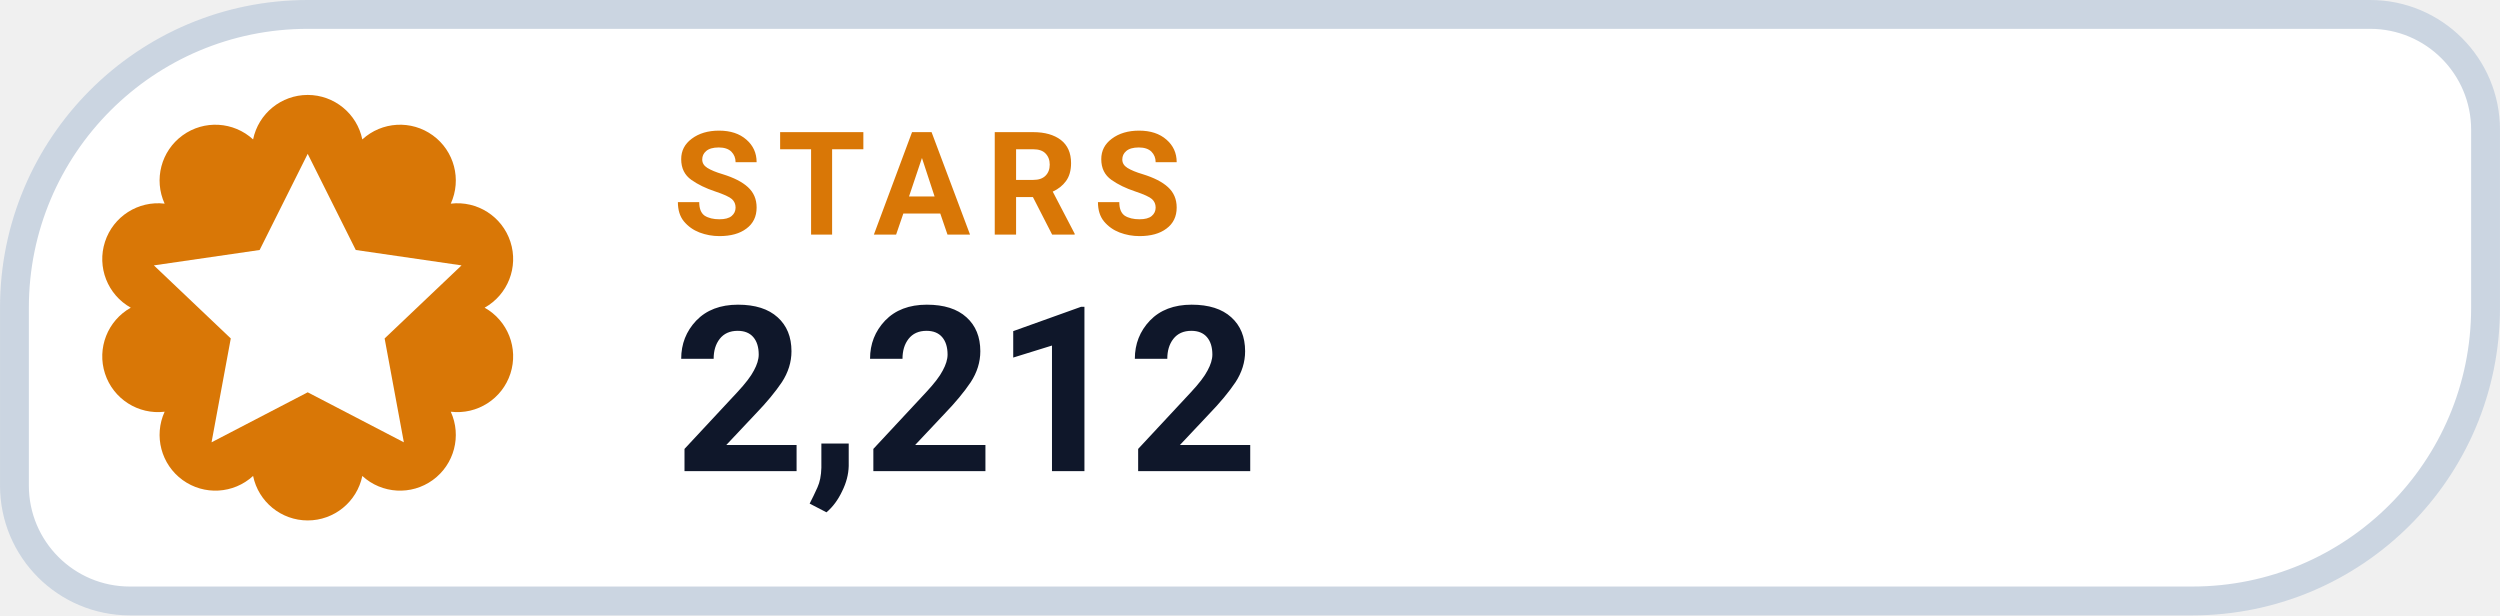
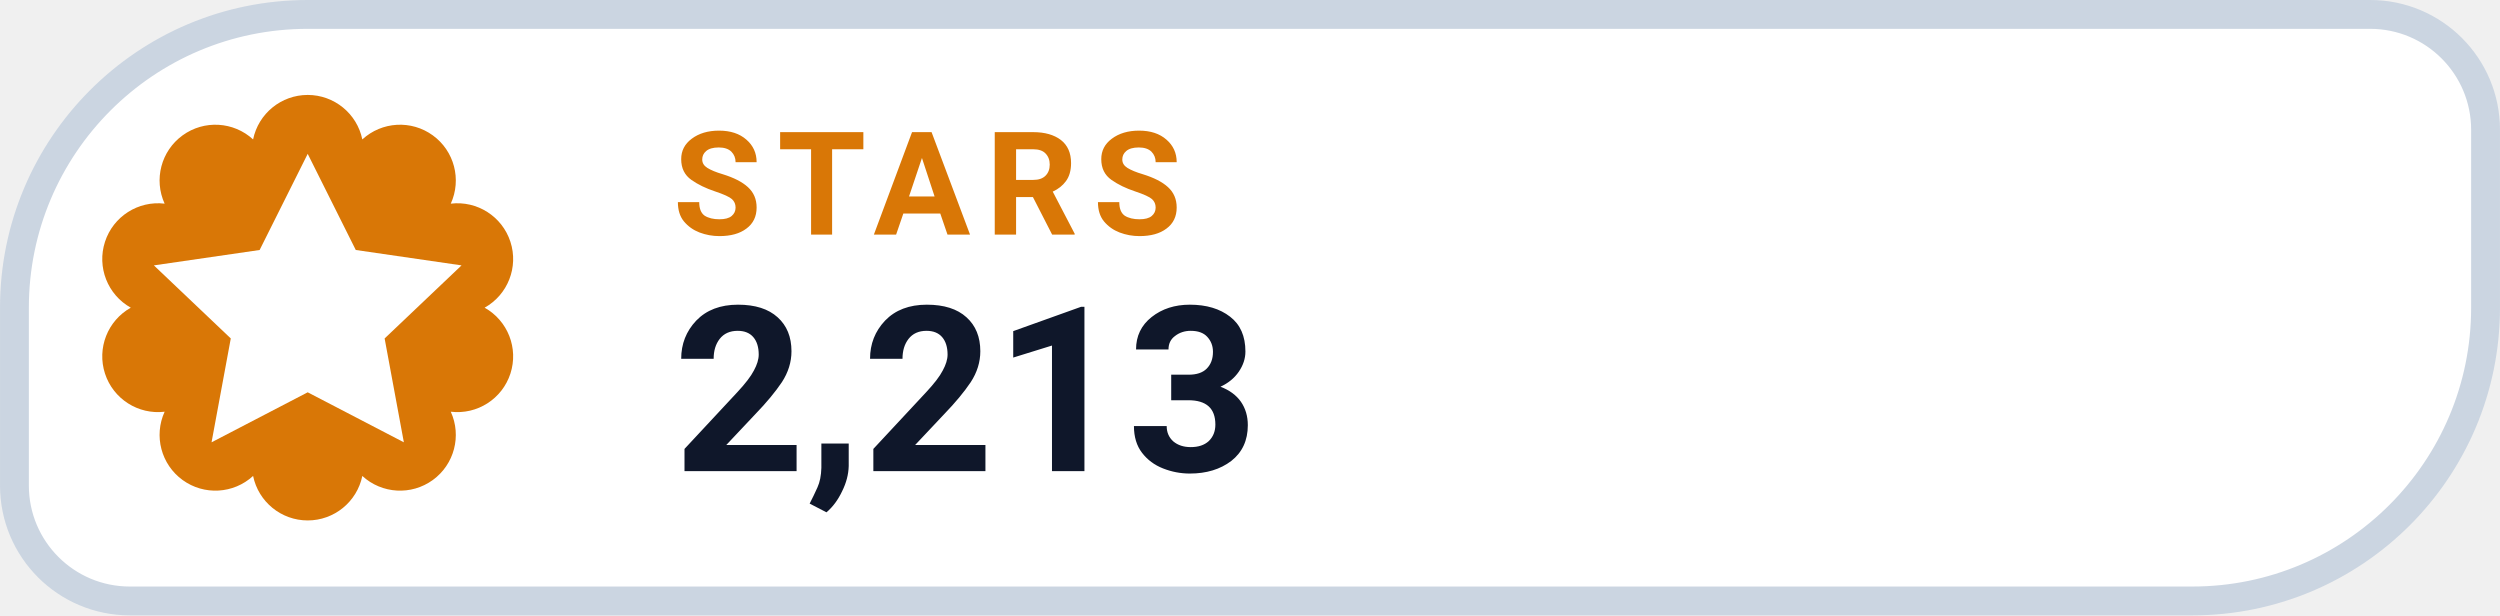
- <svg xmlns="http://www.w3.org/2000/svg" width="126" height="31.015" viewBox="0 0 130 32" role="img" aria-label="STARS 2,212">
+ <svg xmlns="http://www.w3.org/2000/svg" width="126" height="31.015" viewBox="0 0 130 32" role="img" aria-label="STARS 2,213">
  <path d="M 16.00 0.75 H 123.25 A 6.00 6.00 0 0 1 129.25 6.75 V 16.00 A 15.25 15.25 0 0 1 114.00 31.25 H 6.75 A 6.00 6.00 0 0 1 0.75 25.25 V 16.00 A 15.25 15.25 0 0 1 16.00 0.75 Z" fill="#FFFFFF" stroke="#CBD5E1" stroke-width="1.5" />
  <path d="M 13.16 7.25 A 2.90 2.90 0 0 1 18.84 7.25 A 2.90 2.90 0 0 1 23.44 10.59 A 2.90 2.90 0 0 1 25.20 16.00 A 2.90 2.90 0 0 1 23.44 21.41 A 2.90 2.90 0 0 1 18.84 24.75 A 2.90 2.90 0 0 1 13.16 24.75 A 2.90 2.90 0 0 1 8.56 21.41 A 2.90 2.90 0 0 1 6.80 16.00 A 2.90 2.90 0 0 1 8.56 10.59 A 2.90 2.90 0 0 1 13.16 7.25 Z" fill="#D97706" />
  <g transform="translate(16 16)" style="color:#FFFFFF;">
    <path d="M0 -8 l2.5 5 5.5 .8 -4 3.8 1 5.4 -5 -2.6 -5 2.6 1 -5.4 -4 -3.8 5.5 -.8 Z" fill="currentColor" />
  </g>
  <text x="35" y="12.2" fill="#D97706" font-family="-apple-system,BlinkMacSystemFont,'Segoe UI',Roboto,Helvetica,Arial,sans-serif" font-size="7.5" font-weight="700" letter-spacing=".8">STARS</text>
-   <text x="35" y="24.5" fill="#0F172A" font-family="-apple-system,BlinkMacSystemFont,'Segoe UI',Roboto,Helvetica,Arial,sans-serif" font-size="12" font-weight="750">2,212</text>
+   <text x="35" y="24.5" fill="#0F172A" font-family="-apple-system,BlinkMacSystemFont,'Segoe UI',Roboto,Helvetica,Arial,sans-serif" font-size="12" font-weight="750">2,213</text>
</svg>
